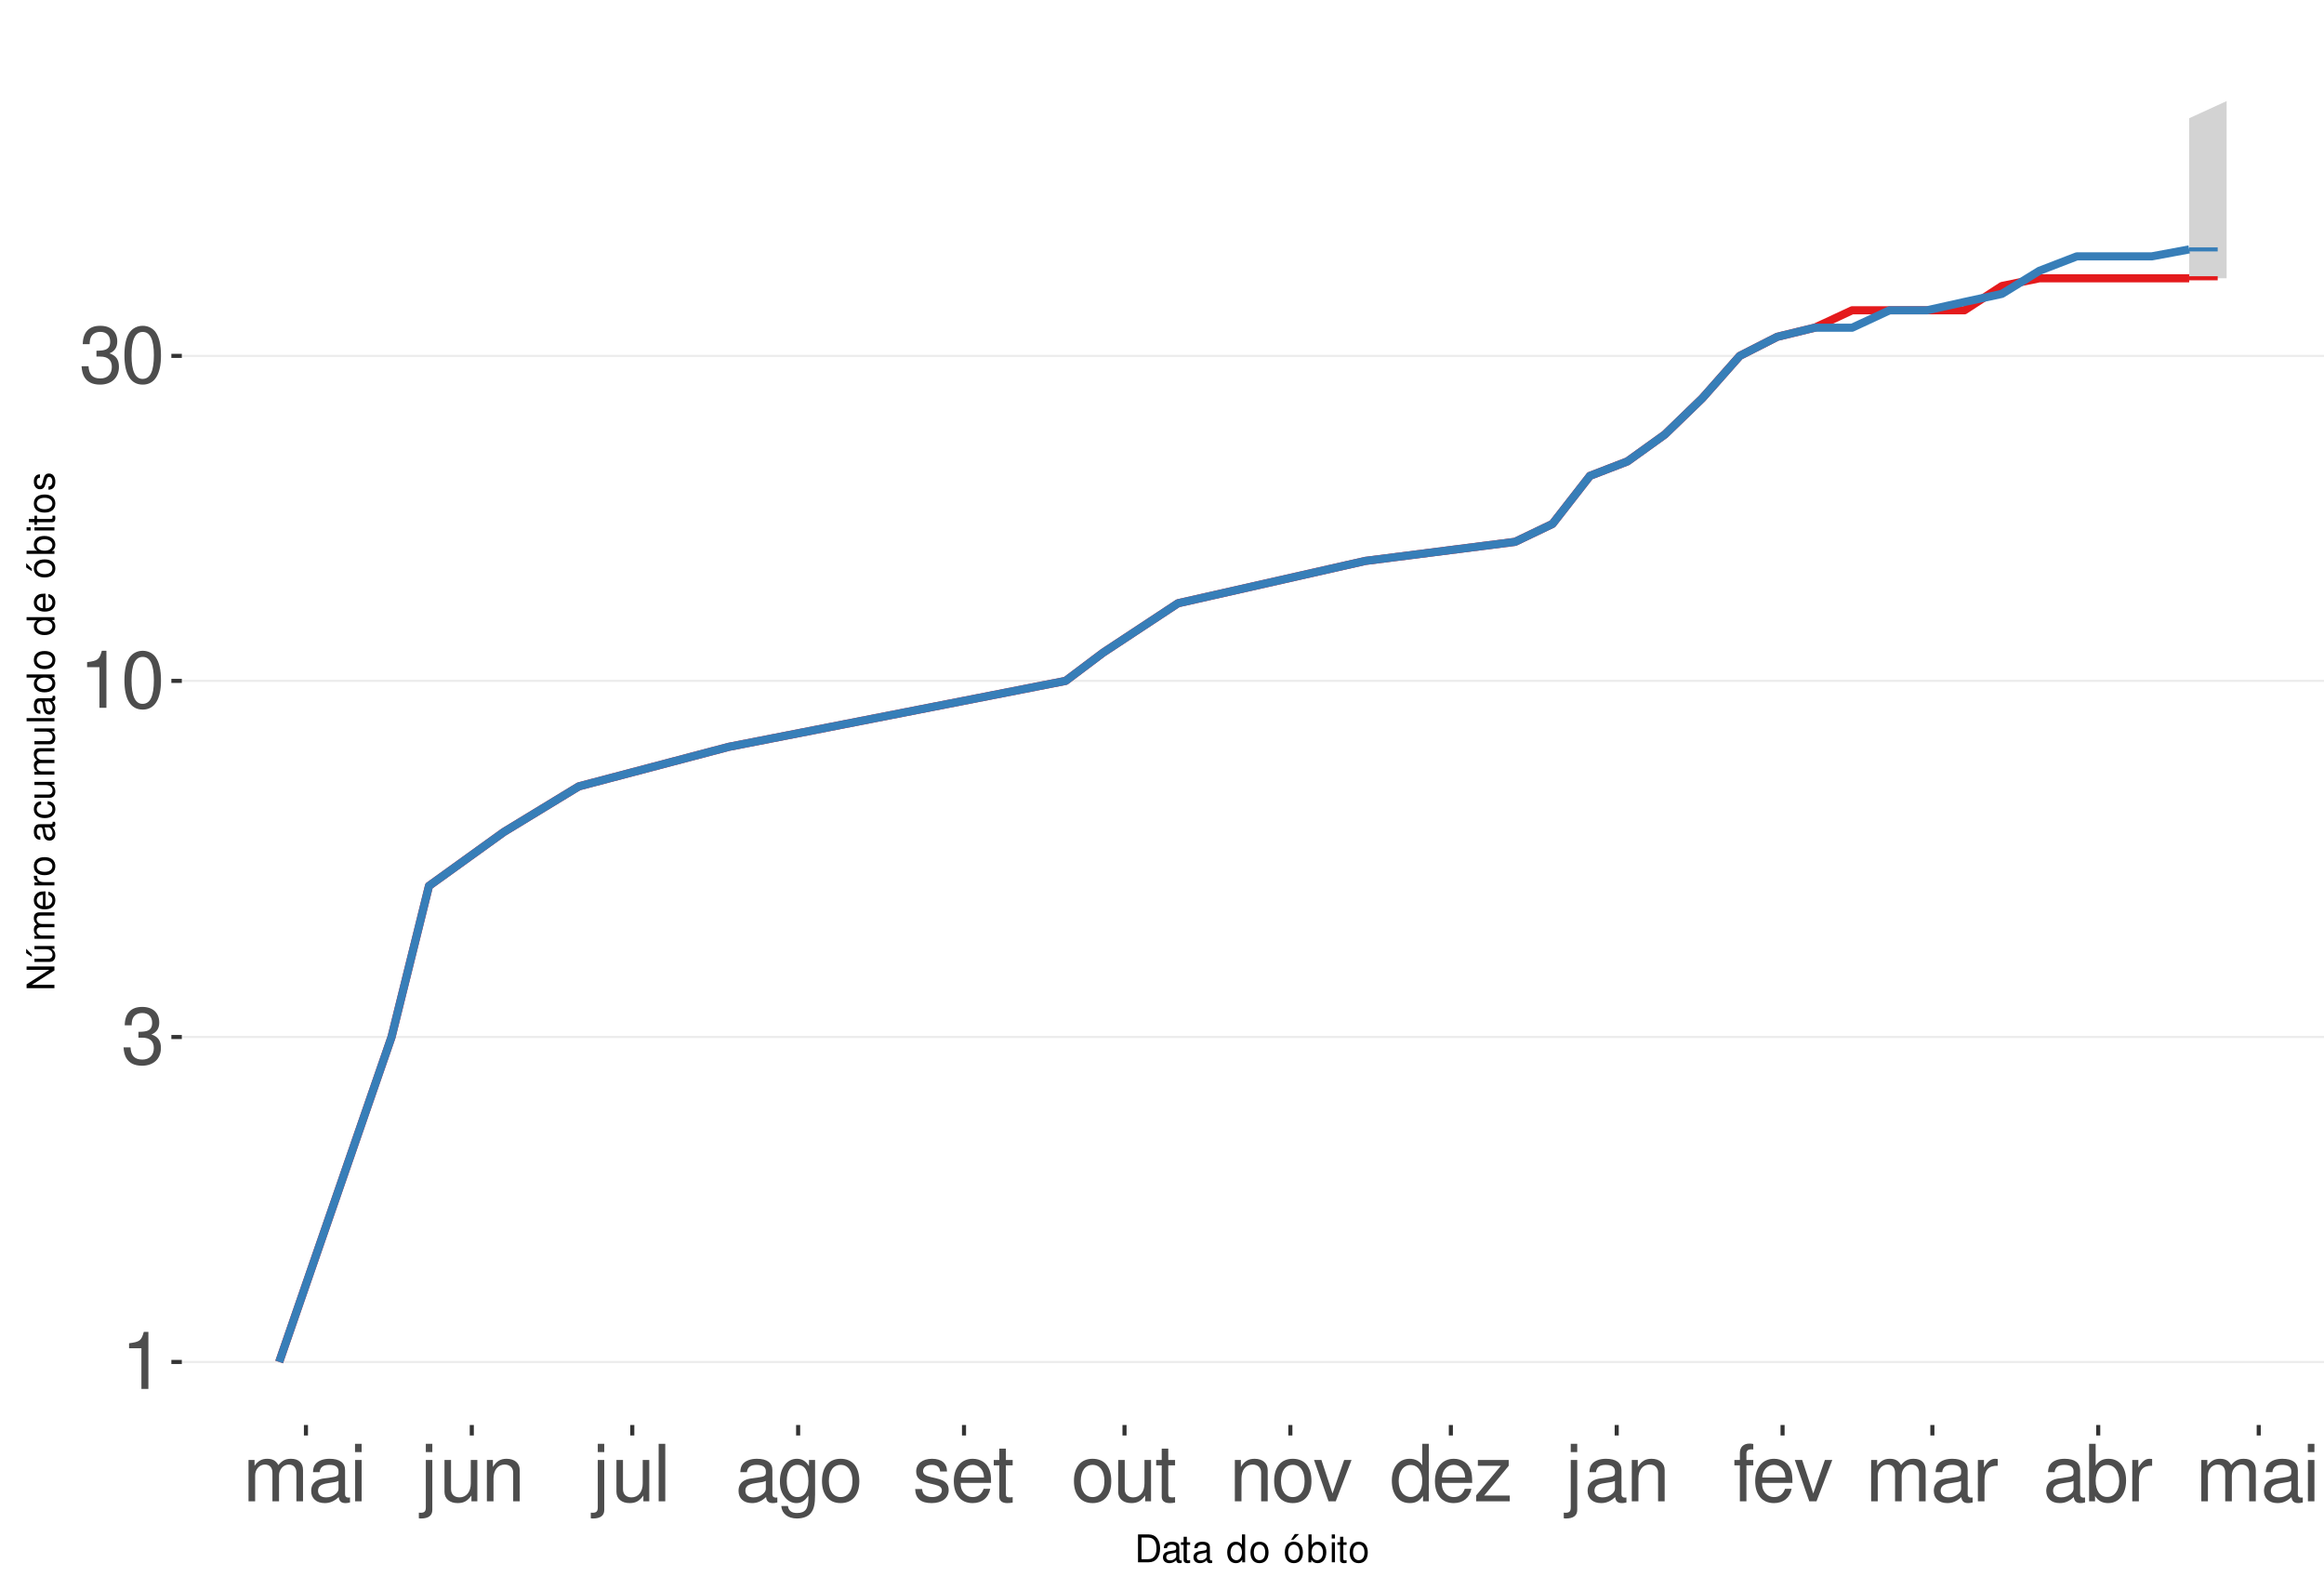
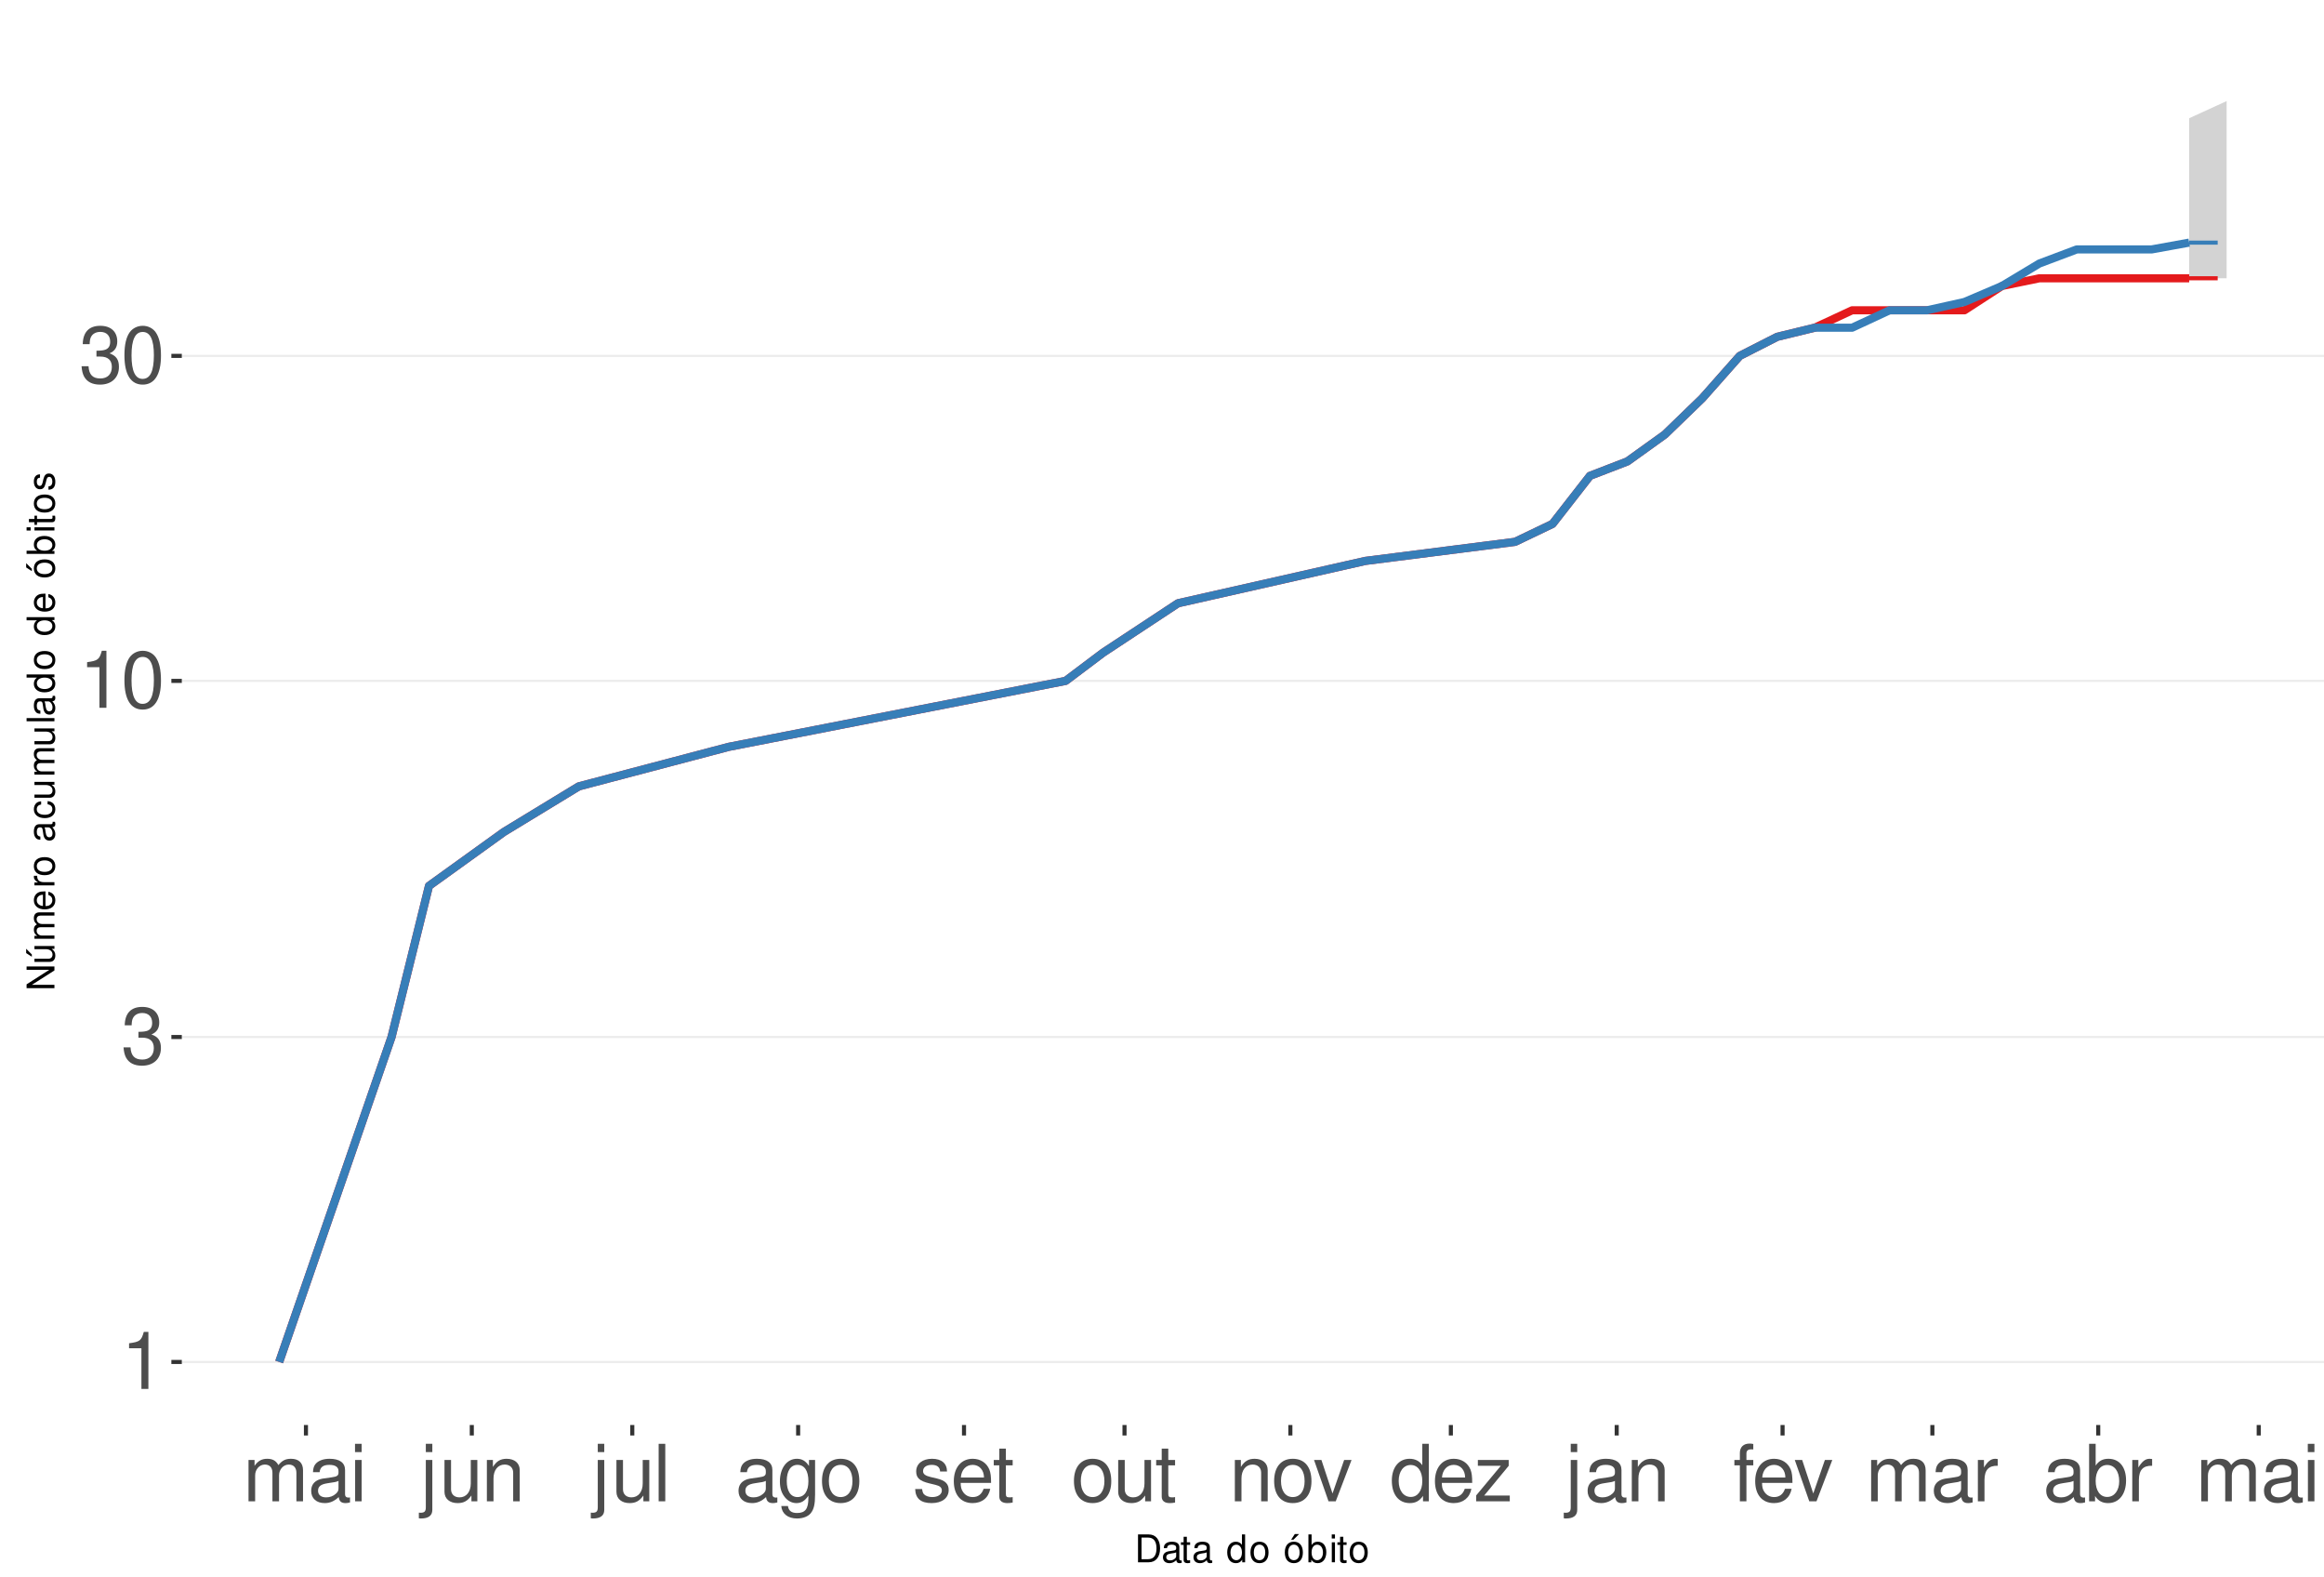
<svg xmlns="http://www.w3.org/2000/svg" xmlns:xlink="http://www.w3.org/1999/xlink" width="609pt" height="413pt" viewBox="0 0 609 413" version="1.1">
  <defs>
    <g>
      <symbol overflow="visible" id="glyph0-0">
        <path style="stroke:none;" d="" />
      </symbol>
      <symbol overflow="visible" id="glyph0-1">
        <path style="stroke:none;" d="M 5.344 -10.641 L 5.344 0 L 7.172 0 L 7.172 -14.938 L 5.969 -14.938 C 5.328 -12.641 4.922 -12.328 2.109 -11.953 L 2.109 -10.641 Z M 5.344 -10.641 " />
      </symbol>
      <symbol overflow="visible" id="glyph0-2">
        <path style="stroke:none;" d="M 4.562 -6.875 L 5.562 -6.875 C 7.547 -6.875 8.594 -5.953 8.594 -4.156 C 8.594 -2.266 7.453 -1.141 5.578 -1.141 C 3.578 -1.141 2.609 -2.141 2.484 -4.344 L 0.656 -4.344 C 0.75 -3.141 0.953 -2.359 1.297 -1.688 C 2.062 -0.25 3.484 0.469 5.5 0.469 C 8.516 0.469 10.453 -1.344 10.453 -4.172 C 10.453 -6.078 9.734 -7.109 7.969 -7.719 C 9.344 -8.281 10.016 -9.312 10.016 -10.828 C 10.016 -13.391 8.344 -14.938 5.562 -14.938 C 2.609 -14.938 1.031 -13.281 0.969 -10.125 L 2.781 -10.125 C 2.812 -11.031 2.891 -11.547 3.125 -12 C 3.531 -12.844 4.438 -13.344 5.578 -13.344 C 7.188 -13.344 8.156 -12.375 8.156 -10.766 C 8.156 -9.703 7.781 -9.062 6.984 -8.719 C 6.484 -8.516 5.828 -8.422 4.562 -8.406 Z M 4.562 -6.875 " />
      </symbol>
      <symbol overflow="visible" id="glyph0-3">
        <path style="stroke:none;" d="M 5.688 -14.938 C 4.312 -14.938 3.078 -14.312 2.312 -13.297 C 1.359 -11.984 0.891 -10 0.891 -7.234 C 0.891 -2.188 2.547 0.469 5.688 0.469 C 8.781 0.469 10.469 -2.188 10.469 -7.109 C 10.469 -10 10.016 -11.938 9.047 -13.297 C 8.281 -14.328 7.062 -14.938 5.688 -14.938 Z M 5.688 -13.328 C 7.641 -13.328 8.609 -11.312 8.609 -7.266 C 8.609 -3.016 7.656 -1.031 5.641 -1.031 C 3.719 -1.031 2.75 -3.094 2.75 -7.203 C 2.75 -11.312 3.719 -13.328 5.688 -13.328 Z M 5.688 -13.328 " />
      </symbol>
      <symbol overflow="visible" id="glyph0-4">
        <path style="stroke:none;" d="M 1.453 -10.828 L 1.453 0 L 3.188 0 L 3.188 -6.797 C 3.188 -8.359 4.312 -9.625 5.719 -9.625 C 7 -9.625 7.719 -8.844 7.719 -7.453 L 7.719 0 L 9.453 0 L 9.453 -6.797 C 9.453 -8.359 10.594 -9.625 12 -9.625 C 13.266 -9.625 14 -8.812 14 -7.453 L 14 0 L 15.734 0 L 15.734 -8.125 C 15.734 -10.062 14.625 -11.141 12.594 -11.141 C 11.156 -11.141 10.281 -10.703 9.281 -9.484 C 8.641 -10.641 7.766 -11.141 6.359 -11.141 C 4.922 -11.141 3.953 -10.594 3.031 -9.297 L 3.031 -10.828 Z M 1.453 -10.828 " />
      </symbol>
      <symbol overflow="visible" id="glyph0-5">
        <path style="stroke:none;" d="M 11.047 -1.016 C 10.859 -0.969 10.781 -0.969 10.672 -0.969 C 10.078 -0.969 9.75 -1.281 9.75 -1.812 L 9.75 -8.188 C 9.75 -10.094 8.344 -11.141 5.688 -11.141 C 4.094 -11.141 2.828 -10.672 2.094 -9.875 C 1.594 -9.312 1.391 -8.703 1.344 -7.625 L 3.078 -7.625 C 3.219 -8.938 4 -9.547 5.625 -9.547 C 7.188 -9.547 8.031 -8.969 8.031 -7.938 L 8.031 -7.484 C 8.016 -6.734 7.641 -6.469 6.234 -6.281 C 3.797 -5.969 3.422 -5.891 2.766 -5.625 C 1.516 -5.078 0.875 -4.125 0.875 -2.734 C 0.875 -0.766 2.234 0.469 4.422 0.469 C 5.781 0.469 6.875 0 8.094 -1.109 C 8.219 0 8.766 0.469 9.875 0.469 C 10.25 0.469 10.469 0.438 11.047 0.297 Z M 8.031 -3.406 C 8.031 -2.828 7.875 -2.484 7.359 -2 C 6.656 -1.359 5.797 -1.031 4.797 -1.031 C 3.453 -1.031 2.672 -1.672 2.672 -2.766 C 2.672 -3.906 3.406 -4.484 5.266 -4.75 C 7.109 -5 7.453 -5.078 8.031 -5.344 Z M 8.031 -3.406 " />
      </symbol>
      <symbol overflow="visible" id="glyph0-6">
        <path style="stroke:none;" d="M 3.094 -10.828 L 1.391 -10.828 L 1.391 0 L 3.094 0 Z M 3.094 -15.062 L 1.359 -15.062 L 1.359 -12.891 L 3.094 -12.891 Z M 3.094 -15.062 " />
      </symbol>
      <symbol overflow="visible" id="glyph0-7">
        <path style="stroke:none;" d="M 1.453 -10.828 L 1.453 1.562 C 1.453 2.641 1.109 3 0.047 3 C -0.078 3 -0.141 3 -0.375 2.969 L -0.375 4.438 C -0.172 4.484 -0.062 4.5 0.203 4.5 C 2.141 4.5 3.156 3.734 3.156 2.25 L 3.156 -10.828 Z M 3.156 -15.062 L 1.453 -15.062 L 1.453 -12.891 L 3.156 -12.891 Z M 3.156 -15.062 " />
      </symbol>
      <symbol overflow="visible" id="glyph0-8">
        <path style="stroke:none;" d="M 9.953 0 L 9.953 -10.828 L 8.234 -10.828 L 8.234 -4.688 C 8.234 -2.484 7.078 -1.031 5.281 -1.031 C 3.922 -1.031 3.062 -1.859 3.062 -3.156 L 3.062 -10.828 L 1.344 -10.828 L 1.344 -2.484 C 1.344 -0.688 2.688 0.469 4.797 0.469 C 6.375 0.469 7.391 -0.078 8.406 -1.516 L 8.406 0 Z M 9.953 0 " />
      </symbol>
      <symbol overflow="visible" id="glyph0-9">
        <path style="stroke:none;" d="M 1.453 -10.828 L 1.453 0 L 3.188 0 L 3.188 -5.969 C 3.188 -8.188 4.344 -9.625 6.109 -9.625 C 7.484 -9.625 8.344 -8.797 8.344 -7.5 L 8.344 0 L 10.062 0 L 10.062 -8.188 C 10.062 -9.984 8.719 -11.141 6.625 -11.141 C 5.016 -11.141 3.984 -10.516 3.031 -9 L 3.031 -10.828 Z M 1.453 -10.828 " />
      </symbol>
      <symbol overflow="visible" id="glyph0-10">
        <path style="stroke:none;" d="M 3.141 -15.062 L 1.406 -15.062 L 1.406 0 L 3.141 0 Z M 3.141 -15.062 " />
      </symbol>
      <symbol overflow="visible" id="glyph0-11">
        <path style="stroke:none;" d="M 8.344 -10.828 L 8.344 -9.25 C 7.484 -10.562 6.531 -11.141 5.172 -11.141 C 2.547 -11.141 0.719 -8.703 0.719 -5.219 C 0.719 -3.406 1.156 -2.094 2.094 -0.984 C 2.891 -0.047 3.922 0.469 5.047 0.469 C 6.344 0.469 7.266 -0.109 8.188 -1.469 L 8.188 -0.906 C 8.188 1.984 7.375 3.062 5.219 3.062 C 3.766 3.062 3 2.484 2.828 1.234 L 1.078 1.234 C 1.234 3.25 2.828 4.5 5.188 4.5 C 6.781 4.5 8.094 3.984 8.797 3.125 C 9.625 2.109 9.938 0.766 9.938 -1.781 L 9.938 -10.828 Z M 5.328 -9.547 C 7.141 -9.547 8.188 -8.016 8.188 -5.266 C 8.188 -2.641 7.125 -1.109 5.328 -1.109 C 3.547 -1.109 2.516 -2.672 2.516 -5.328 C 2.516 -7.969 3.547 -9.547 5.328 -9.547 Z M 5.328 -9.547 " />
      </symbol>
      <symbol overflow="visible" id="glyph0-12">
        <path style="stroke:none;" d="M 5.625 -11.141 C 2.562 -11.141 0.75 -8.969 0.75 -5.328 C 0.75 -1.672 2.562 0.469 5.641 0.469 C 8.703 0.469 10.531 -1.688 10.531 -5.25 C 10.531 -9 8.766 -11.141 5.625 -11.141 Z M 5.641 -9.547 C 7.578 -9.547 8.734 -7.953 8.734 -5.266 C 8.734 -2.703 7.547 -1.109 5.641 -1.109 C 3.719 -1.109 2.547 -2.703 2.547 -5.328 C 2.547 -7.953 3.719 -9.547 5.641 -9.547 Z M 5.641 -9.547 " />
      </symbol>
      <symbol overflow="visible" id="glyph0-13">
        <path style="stroke:none;" d="M 9.047 -7.812 C 9.031 -9.938 7.625 -11.141 5.125 -11.141 C 2.609 -11.141 0.969 -9.828 0.969 -7.828 C 0.969 -6.141 1.844 -5.328 4.406 -4.703 L 6.016 -4.312 C 7.203 -4.031 7.688 -3.594 7.688 -2.828 C 7.688 -1.797 6.672 -1.109 5.172 -1.109 C 4.234 -1.109 3.453 -1.391 3.016 -1.844 C 2.75 -2.141 2.625 -2.453 2.516 -3.219 L 0.703 -3.219 C 0.781 -0.719 2.188 0.469 5.016 0.469 C 7.75 0.469 9.484 -0.875 9.484 -2.953 C 9.484 -4.562 8.578 -5.453 6.422 -5.969 L 4.766 -6.359 C 3.359 -6.688 2.766 -7.141 2.766 -7.906 C 2.766 -8.922 3.656 -9.547 5.062 -9.547 C 6.438 -9.547 7.188 -8.938 7.234 -7.812 Z M 9.047 -7.812 " />
      </symbol>
      <symbol overflow="visible" id="glyph0-14">
        <path style="stroke:none;" d="M 10.594 -4.828 C 10.594 -6.484 10.469 -7.484 10.156 -8.281 C 9.453 -10.062 7.812 -11.141 5.781 -11.141 C 2.766 -11.141 0.828 -8.844 0.828 -5.266 C 0.828 -1.688 2.688 0.469 5.75 0.469 C 8.219 0.469 9.938 -0.922 10.375 -3.281 L 8.641 -3.281 C 8.156 -1.859 7.188 -1.109 5.797 -1.109 C 4.703 -1.109 3.781 -1.609 3.203 -2.516 C 2.781 -3.141 2.641 -3.766 2.625 -4.828 Z M 2.672 -6.234 C 2.812 -8.234 4.031 -9.547 5.766 -9.547 C 7.516 -9.547 8.734 -8.188 8.734 -6.234 Z M 2.672 -6.234 " />
      </symbol>
      <symbol overflow="visible" id="glyph0-15">
        <path style="stroke:none;" d="M 5.25 -10.828 L 3.469 -10.828 L 3.469 -13.797 L 1.75 -13.797 L 1.75 -10.828 L 0.297 -10.828 L 0.297 -9.422 L 1.75 -9.422 L 1.75 -1.234 C 1.75 -0.125 2.5 0.469 3.844 0.469 C 4.297 0.469 4.672 0.438 5.25 0.328 L 5.25 -1.109 C 5 -1.047 4.766 -1.031 4.422 -1.031 C 3.672 -1.031 3.469 -1.234 3.469 -2 L 3.469 -9.422 L 5.25 -9.422 Z M 5.25 -10.828 " />
      </symbol>
      <symbol overflow="visible" id="glyph0-16">
        <path style="stroke:none;" d="M 5.891 0 L 10.031 -10.828 L 8.094 -10.828 L 5.047 -2.047 L 2.141 -10.828 L 0.203 -10.828 L 4 0 Z M 5.891 0 " />
      </symbol>
      <symbol overflow="visible" id="glyph0-17">
        <path style="stroke:none;" d="M 10.219 -15.062 L 8.516 -15.062 L 8.516 -9.453 C 7.781 -10.562 6.625 -11.141 5.188 -11.141 C 2.375 -11.141 0.531 -8.875 0.531 -5.438 C 0.531 -1.781 2.312 0.469 5.25 0.469 C 6.734 0.469 7.766 -0.078 8.703 -1.422 L 8.703 0 L 10.219 0 Z M 5.469 -9.516 C 7.328 -9.516 8.516 -7.891 8.516 -5.281 C 8.516 -2.781 7.312 -1.141 5.5 -1.141 C 3.594 -1.141 2.328 -2.812 2.328 -5.328 C 2.328 -7.844 3.594 -9.516 5.469 -9.516 Z M 5.469 -9.516 " />
      </symbol>
      <symbol overflow="visible" id="glyph0-18">
        <path style="stroke:none;" d="M 9.156 -10.828 L 1.078 -10.828 L 1.078 -9.312 L 7.109 -9.312 L 0.641 -1.547 L 0.641 0 L 9.438 0 L 9.438 -1.516 L 2.734 -1.516 L 9.156 -9.297 Z M 9.156 -10.828 " />
      </symbol>
      <symbol overflow="visible" id="glyph0-19">
        <path style="stroke:none;" d="M 5.328 -10.828 L 3.531 -10.828 L 3.531 -12.516 C 3.531 -13.234 3.922 -13.609 4.734 -13.609 C 4.875 -13.609 4.938 -13.609 5.328 -13.594 L 5.328 -15.016 C 4.938 -15.094 4.703 -15.125 4.359 -15.125 C 2.766 -15.125 1.812 -14.219 1.812 -12.656 L 1.812 -10.828 L 0.375 -10.828 L 0.375 -9.422 L 1.812 -9.422 L 1.812 0 L 3.531 0 L 3.531 -9.422 L 5.328 -9.422 Z M 5.328 -10.828 " />
      </symbol>
      <symbol overflow="visible" id="glyph0-20">
        <path style="stroke:none;" d="M 1.422 -10.828 L 1.422 0 L 3.156 0 L 3.156 -5.625 C 3.188 -8.219 4.25 -9.375 6.625 -9.312 L 6.625 -11.078 C 6.344 -11.109 6.172 -11.141 5.969 -11.141 C 4.859 -11.141 4 -10.469 3.016 -8.859 L 3.016 -10.828 Z M 1.422 -10.828 " />
      </symbol>
      <symbol overflow="visible" id="glyph0-21">
        <path style="stroke:none;" d="M 1.109 -15.062 L 1.109 0 L 2.672 0 L 2.672 -1.391 C 3.484 -0.125 4.578 0.469 6.094 0.469 C 8.938 0.469 10.797 -1.859 10.797 -5.453 C 10.797 -8.969 9.047 -11.141 6.172 -11.141 C 4.688 -11.141 3.641 -10.578 2.828 -9.359 L 2.828 -15.062 Z M 5.844 -9.516 C 7.766 -9.516 9 -7.844 9 -5.266 C 9 -2.812 7.719 -1.141 5.844 -1.141 C 4 -1.141 2.828 -2.781 2.828 -5.328 C 2.828 -7.875 4 -9.516 5.844 -9.516 Z M 5.844 -9.516 " />
      </symbol>
      <symbol overflow="visible" id="glyph1-0">
        <path style="stroke:none;" d="" />
      </symbol>
      <symbol overflow="visible" id="glyph1-1">
        <path style="stroke:none;" d="M 0.891 0 L 3.703 0 C 5.547 0 6.672 -1.375 6.672 -3.656 C 6.672 -5.906 5.547 -7.297 3.703 -7.297 L 0.891 -7.297 Z M 1.812 -0.812 L 1.812 -6.469 L 3.547 -6.469 C 4.984 -6.469 5.734 -5.5 5.734 -3.641 C 5.734 -1.797 4.984 -0.812 3.547 -0.812 Z M 1.812 -0.812 " />
      </symbol>
      <symbol overflow="visible" id="glyph1-2">
        <path style="stroke:none;" d="M 5.344 -0.484 C 5.266 -0.469 5.219 -0.469 5.172 -0.469 C 4.875 -0.469 4.719 -0.625 4.719 -0.875 L 4.719 -3.953 C 4.719 -4.891 4.047 -5.391 2.75 -5.391 C 1.984 -5.391 1.375 -5.172 1.016 -4.781 C 0.766 -4.516 0.672 -4.203 0.656 -3.688 L 1.484 -3.688 C 1.562 -4.328 1.938 -4.625 2.719 -4.625 C 3.484 -4.625 3.891 -4.344 3.891 -3.844 L 3.891 -3.625 C 3.875 -3.266 3.703 -3.125 3.016 -3.047 C 1.844 -2.891 1.656 -2.844 1.344 -2.719 C 0.734 -2.453 0.422 -2 0.422 -1.312 C 0.422 -0.375 1.078 0.234 2.141 0.234 C 2.797 0.234 3.328 0 3.922 -0.547 C 3.984 0 4.234 0.234 4.781 0.234 C 4.953 0.234 5.062 0.203 5.344 0.141 Z M 3.891 -1.656 C 3.891 -1.375 3.812 -1.203 3.562 -0.969 C 3.219 -0.656 2.812 -0.5 2.312 -0.5 C 1.672 -0.5 1.297 -0.812 1.297 -1.344 C 1.297 -1.891 1.656 -2.172 2.547 -2.297 C 3.438 -2.422 3.609 -2.453 3.891 -2.594 Z M 3.891 -1.656 " />
      </symbol>
      <symbol overflow="visible" id="glyph1-3">
        <path style="stroke:none;" d="M 2.547 -5.234 L 1.688 -5.234 L 1.688 -6.688 L 0.844 -6.688 L 0.844 -5.234 L 0.141 -5.234 L 0.141 -4.562 L 0.844 -4.562 L 0.844 -0.594 C 0.844 -0.062 1.203 0.234 1.859 0.234 C 2.078 0.234 2.266 0.203 2.547 0.156 L 2.547 -0.547 C 2.422 -0.516 2.312 -0.5 2.141 -0.5 C 1.781 -0.5 1.688 -0.594 1.688 -0.969 L 1.688 -4.562 L 2.547 -4.562 Z M 2.547 -5.234 " />
      </symbol>
      <symbol overflow="visible" id="glyph1-4">
        <path style="stroke:none;" d="" />
      </symbol>
      <symbol overflow="visible" id="glyph1-5">
        <path style="stroke:none;" d="M 4.953 -7.297 L 4.125 -7.297 L 4.125 -4.578 C 3.766 -5.109 3.203 -5.391 2.516 -5.391 C 1.156 -5.391 0.266 -4.297 0.266 -2.625 C 0.266 -0.859 1.125 0.234 2.547 0.234 C 3.266 0.234 3.766 -0.047 4.203 -0.688 L 4.203 0 L 4.953 0 Z M 2.656 -4.609 C 3.547 -4.609 4.125 -3.812 4.125 -2.562 C 4.125 -1.344 3.547 -0.547 2.656 -0.547 C 1.734 -0.547 1.125 -1.359 1.125 -2.578 C 1.125 -3.797 1.734 -4.609 2.656 -4.609 Z M 2.656 -4.609 " />
      </symbol>
      <symbol overflow="visible" id="glyph1-6">
        <path style="stroke:none;" d="M 2.719 -5.391 C 1.234 -5.391 0.359 -4.344 0.359 -2.578 C 0.359 -0.812 1.234 0.234 2.734 0.234 C 4.203 0.234 5.094 -0.812 5.094 -2.547 C 5.094 -4.359 4.234 -5.391 2.719 -5.391 Z M 2.734 -4.625 C 3.672 -4.625 4.234 -3.844 4.234 -2.547 C 4.234 -1.312 3.656 -0.547 2.734 -0.547 C 1.797 -0.547 1.234 -1.312 1.234 -2.578 C 1.234 -3.844 1.797 -4.625 2.734 -4.625 Z M 2.734 -4.625 " />
      </symbol>
      <symbol overflow="visible" id="glyph1-7">
        <path style="stroke:none;" d="M 2.719 -5.391 C 1.234 -5.391 0.359 -4.344 0.359 -2.578 C 0.359 -0.812 1.234 0.234 2.734 0.234 C 4.203 0.234 5.094 -0.812 5.094 -2.547 C 5.094 -4.359 4.234 -5.391 2.719 -5.391 Z M 2.734 -4.625 C 3.672 -4.625 4.234 -3.844 4.234 -2.547 C 4.234 -1.312 3.656 -0.547 2.734 -0.547 C 1.797 -0.547 1.234 -1.312 1.234 -2.578 C 1.234 -3.844 1.797 -4.625 2.734 -4.625 Z M 2.984 -7.406 L 2.016 -5.922 L 2.625 -5.922 L 4.109 -7.406 Z M 2.984 -7.406 " />
      </symbol>
      <symbol overflow="visible" id="glyph1-8">
        <path style="stroke:none;" d="M 0.547 -7.297 L 0.547 0 L 1.297 0 L 1.297 -0.672 C 1.688 -0.062 2.219 0.234 2.953 0.234 C 4.328 0.234 5.234 -0.906 5.234 -2.641 C 5.234 -4.344 4.375 -5.391 2.984 -5.391 C 2.266 -5.391 1.766 -5.125 1.375 -4.531 L 1.375 -7.297 Z M 2.828 -4.609 C 3.766 -4.609 4.359 -3.797 4.359 -2.547 C 4.359 -1.359 3.734 -0.547 2.828 -0.547 C 1.938 -0.547 1.375 -1.344 1.375 -2.578 C 1.375 -3.812 1.938 -4.609 2.828 -4.609 Z M 2.828 -4.609 " />
      </symbol>
      <symbol overflow="visible" id="glyph1-9">
        <path style="stroke:none;" d="M 1.5 -5.234 L 0.672 -5.234 L 0.672 0 L 1.5 0 Z M 1.5 -7.297 L 0.656 -7.297 L 0.656 -6.234 L 1.5 -6.234 Z M 1.5 -7.297 " />
      </symbol>
      <symbol overflow="visible" id="glyph2-0">
        <path style="stroke:none;" d="" />
      </symbol>
      <symbol overflow="visible" id="glyph2-1">
        <path style="stroke:none;" d="M -7.297 -6.453 L -7.297 -5.578 L -1.328 -5.578 L -7.297 -1.766 L -7.297 -0.766 L 0 -0.766 L 0 -1.641 L -5.906 -1.641 L 0 -5.406 L 0 -6.453 Z M -7.297 -6.453 " />
      </symbol>
      <symbol overflow="visible" id="glyph2-2">
        <path style="stroke:none;" d="M 0 -4.812 L -5.234 -4.812 L -5.234 -3.984 L -2.266 -3.984 C -1.203 -3.984 -0.5 -3.438 -0.5 -2.562 C -0.5 -1.906 -0.906 -1.484 -1.531 -1.484 L -5.234 -1.484 L -5.234 -0.656 L -1.203 -0.656 C -0.328 -0.656 0.234 -1.297 0.234 -2.312 C 0.234 -3.094 -0.047 -3.578 -0.734 -4.062 L 0 -4.062 Z M -7.406 -2.953 L -5.922 -2 L -5.922 -2.594 L -7.406 -4.094 Z M -7.406 -2.953 " />
      </symbol>
      <symbol overflow="visible" id="glyph2-3">
        <path style="stroke:none;" d="M -5.234 -0.703 L 0 -0.703 L 0 -1.547 L -3.297 -1.547 C -4.047 -1.547 -4.656 -2.094 -4.656 -2.766 C -4.656 -3.391 -4.281 -3.734 -3.609 -3.734 L 0 -3.734 L 0 -4.578 L -3.297 -4.578 C -4.047 -4.578 -4.656 -5.125 -4.656 -5.812 C -4.656 -6.422 -4.266 -6.781 -3.609 -6.781 L 0 -6.781 L 0 -7.625 L -3.938 -7.625 C -4.875 -7.625 -5.391 -7.078 -5.391 -6.094 C -5.391 -5.406 -5.188 -4.984 -4.594 -4.484 C -5.156 -4.188 -5.391 -3.766 -5.391 -3.078 C -5.391 -2.375 -5.125 -1.906 -4.5 -1.469 L -5.234 -1.469 Z M -5.234 -0.703 " />
      </symbol>
      <symbol overflow="visible" id="glyph2-4">
        <path style="stroke:none;" d="M -2.344 -5.125 C -3.141 -5.125 -3.625 -5.062 -4.016 -4.922 C -4.875 -4.578 -5.391 -3.781 -5.391 -2.797 C -5.391 -1.344 -4.281 -0.406 -2.547 -0.406 C -0.812 -0.406 0.234 -1.297 0.234 -2.781 C 0.234 -3.984 -0.453 -4.812 -1.594 -5.016 L -1.594 -4.188 C -0.906 -3.953 -0.547 -3.484 -0.547 -2.812 C -0.547 -2.281 -0.781 -1.828 -1.219 -1.547 C -1.516 -1.344 -1.812 -1.281 -2.344 -1.266 Z M -3.016 -1.297 C -3.984 -1.359 -4.625 -1.953 -4.625 -2.797 C -4.625 -3.641 -3.953 -4.234 -3.016 -4.234 Z M -3.016 -1.297 " />
      </symbol>
      <symbol overflow="visible" id="glyph2-5">
        <path style="stroke:none;" d="M -5.234 -0.688 L 0 -0.688 L 0 -1.531 L -2.719 -1.531 C -3.984 -1.547 -4.547 -2.062 -4.516 -3.203 L -5.359 -3.203 C -5.375 -3.062 -5.391 -2.984 -5.391 -2.891 C -5.391 -2.344 -5.062 -1.938 -4.297 -1.453 L -5.234 -1.453 Z M -5.234 -0.688 " />
      </symbol>
      <symbol overflow="visible" id="glyph2-6">
        <path style="stroke:none;" d="M -5.391 -2.719 C -5.391 -1.234 -4.344 -0.359 -2.578 -0.359 C -0.812 -0.359 0.234 -1.234 0.234 -2.734 C 0.234 -4.203 -0.812 -5.094 -2.547 -5.094 C -4.359 -5.094 -5.391 -4.234 -5.391 -2.719 Z M -4.625 -2.734 C -4.625 -3.672 -3.844 -4.234 -2.547 -4.234 C -1.312 -4.234 -0.547 -3.656 -0.547 -2.734 C -0.547 -1.797 -1.312 -1.234 -2.578 -1.234 C -3.844 -1.234 -4.625 -1.797 -4.625 -2.734 Z M -4.625 -2.734 " />
      </symbol>
      <symbol overflow="visible" id="glyph2-7">
        <path style="stroke:none;" d="" />
      </symbol>
      <symbol overflow="visible" id="glyph2-8">
        <path style="stroke:none;" d="M -0.484 -5.344 C -0.469 -5.266 -0.469 -5.219 -0.469 -5.172 C -0.469 -4.875 -0.625 -4.719 -0.875 -4.719 L -3.953 -4.719 C -4.891 -4.719 -5.391 -4.047 -5.391 -2.75 C -5.391 -1.984 -5.172 -1.375 -4.781 -1.016 C -4.516 -0.766 -4.203 -0.672 -3.688 -0.656 L -3.688 -1.484 C -4.328 -1.562 -4.625 -1.938 -4.625 -2.719 C -4.625 -3.484 -4.344 -3.891 -3.844 -3.891 L -3.625 -3.891 C -3.266 -3.875 -3.125 -3.703 -3.047 -3.016 C -2.891 -1.844 -2.844 -1.656 -2.719 -1.344 C -2.453 -0.734 -2 -0.422 -1.312 -0.422 C -0.375 -0.422 0.234 -1.078 0.234 -2.141 C 0.234 -2.797 0 -3.328 -0.547 -3.922 C 0 -3.984 0.234 -4.234 0.234 -4.781 C 0.234 -4.953 0.203 -5.062 0.141 -5.344 Z M -1.656 -3.891 C -1.375 -3.891 -1.203 -3.812 -0.969 -3.562 C -0.656 -3.219 -0.5 -2.812 -0.5 -2.312 C -0.5 -1.672 -0.812 -1.297 -1.344 -1.297 C -1.891 -1.297 -2.172 -1.656 -2.297 -2.547 C -2.422 -3.438 -2.453 -3.609 -2.594 -3.891 Z M -1.656 -3.891 " />
      </symbol>
      <symbol overflow="visible" id="glyph2-9">
        <path style="stroke:none;" d="M -3.484 -4.703 C -3.984 -4.672 -4.312 -4.562 -4.609 -4.359 C -5.094 -4 -5.391 -3.375 -5.391 -2.641 C -5.391 -1.219 -4.266 -0.312 -2.531 -0.312 C -0.844 -0.312 0.234 -1.203 0.234 -2.625 C 0.234 -3.875 -0.516 -4.672 -1.797 -4.766 L -1.797 -3.938 C -0.953 -3.797 -0.547 -3.359 -0.547 -2.656 C -0.547 -1.734 -1.297 -1.188 -2.531 -1.188 C -3.844 -1.188 -4.625 -1.719 -4.625 -2.625 C -4.625 -3.328 -4.203 -3.766 -3.484 -3.875 Z M -3.484 -4.703 " />
      </symbol>
      <symbol overflow="visible" id="glyph2-10">
        <path style="stroke:none;" d="M 0 -4.812 L -5.234 -4.812 L -5.234 -3.984 L -2.266 -3.984 C -1.203 -3.984 -0.5 -3.438 -0.5 -2.562 C -0.5 -1.906 -0.906 -1.484 -1.531 -1.484 L -5.234 -1.484 L -5.234 -0.656 L -1.203 -0.656 C -0.328 -0.656 0.234 -1.297 0.234 -2.312 C 0.234 -3.094 -0.047 -3.578 -0.734 -4.062 L 0 -4.062 Z M 0 -4.812 " />
      </symbol>
      <symbol overflow="visible" id="glyph2-11">
        <path style="stroke:none;" d="M -7.297 -1.516 L -7.297 -0.688 L 0 -0.688 L 0 -1.516 Z M -7.297 -1.516 " />
      </symbol>
      <symbol overflow="visible" id="glyph2-12">
        <path style="stroke:none;" d="M -7.297 -4.953 L -7.297 -4.125 L -4.578 -4.125 C -5.109 -3.766 -5.391 -3.203 -5.391 -2.516 C -5.391 -1.156 -4.297 -0.266 -2.625 -0.266 C -0.859 -0.266 0.234 -1.125 0.234 -2.547 C 0.234 -3.266 -0.047 -3.766 -0.688 -4.203 L 0 -4.203 L 0 -4.953 Z M -4.609 -2.656 C -4.609 -3.547 -3.812 -4.125 -2.562 -4.125 C -1.344 -4.125 -0.547 -3.547 -0.547 -2.656 C -0.547 -1.734 -1.359 -1.125 -2.578 -1.125 C -3.797 -1.125 -4.609 -1.734 -4.609 -2.656 Z M -4.609 -2.656 " />
      </symbol>
      <symbol overflow="visible" id="glyph2-13">
        <path style="stroke:none;" d="M -5.391 -2.719 C -5.391 -1.234 -4.344 -0.359 -2.578 -0.359 C -0.812 -0.359 0.234 -1.234 0.234 -2.734 C 0.234 -4.203 -0.812 -5.094 -2.547 -5.094 C -4.359 -5.094 -5.391 -4.234 -5.391 -2.719 Z M -4.625 -2.734 C -4.625 -3.672 -3.844 -4.234 -2.547 -4.234 C -1.312 -4.234 -0.547 -3.656 -0.547 -2.734 C -0.547 -1.797 -1.312 -1.234 -2.578 -1.234 C -3.844 -1.234 -4.625 -1.797 -4.625 -2.734 Z M -7.406 -2.984 L -5.922 -2.016 L -5.922 -2.625 L -7.406 -4.109 Z M -7.406 -2.984 " />
      </symbol>
      <symbol overflow="visible" id="glyph2-14">
        <path style="stroke:none;" d="M -7.297 -0.547 L 0 -0.547 L 0 -1.297 L -0.672 -1.297 C -0.062 -1.688 0.234 -2.219 0.234 -2.953 C 0.234 -4.328 -0.906 -5.234 -2.641 -5.234 C -4.344 -5.234 -5.391 -4.375 -5.391 -2.984 C -5.391 -2.266 -5.125 -1.766 -4.531 -1.375 L -7.297 -1.375 Z M -4.609 -2.828 C -4.609 -3.766 -3.797 -4.359 -2.547 -4.359 C -1.359 -4.359 -0.547 -3.734 -0.547 -2.828 C -0.547 -1.938 -1.344 -1.375 -2.578 -1.375 C -3.812 -1.375 -4.609 -1.938 -4.609 -2.828 Z M -4.609 -2.828 " />
      </symbol>
      <symbol overflow="visible" id="glyph2-15">
        <path style="stroke:none;" d="M -5.234 -1.5 L -5.234 -0.672 L 0 -0.672 L 0 -1.5 Z M -7.297 -1.5 L -7.297 -0.656 L -6.234 -0.656 L -6.234 -1.5 Z M -7.297 -1.5 " />
      </symbol>
      <symbol overflow="visible" id="glyph2-16">
        <path style="stroke:none;" d="M -5.234 -2.547 L -5.234 -1.688 L -6.688 -1.688 L -6.688 -0.844 L -5.234 -0.844 L -5.234 -0.141 L -4.562 -0.141 L -4.562 -0.844 L -0.594 -0.844 C -0.062 -0.844 0.234 -1.203 0.234 -1.859 C 0.234 -2.078 0.203 -2.266 0.156 -2.547 L -0.547 -2.547 C -0.516 -2.422 -0.5 -2.312 -0.5 -2.141 C -0.5 -1.781 -0.594 -1.688 -0.969 -1.688 L -4.562 -1.688 L -4.562 -2.547 Z M -5.234 -2.547 " />
      </symbol>
      <symbol overflow="visible" id="glyph2-17">
        <path style="stroke:none;" d="M -3.781 -4.375 C -4.812 -4.375 -5.391 -3.688 -5.391 -2.484 C -5.391 -1.266 -4.766 -0.469 -3.797 -0.469 C -2.969 -0.469 -2.578 -0.891 -2.281 -2.125 L -2.094 -2.906 C -1.953 -3.484 -1.734 -3.719 -1.375 -3.719 C -0.875 -3.719 -0.547 -3.234 -0.547 -2.5 C -0.547 -2.047 -0.672 -1.672 -0.891 -1.453 C -1.047 -1.328 -1.188 -1.266 -1.562 -1.219 L -1.562 -0.344 C -0.344 -0.375 0.234 -1.062 0.234 -2.438 C 0.234 -3.75 -0.422 -4.594 -1.438 -4.594 C -2.203 -4.594 -2.641 -4.156 -2.891 -3.109 L -3.078 -2.312 C -3.234 -1.625 -3.453 -1.344 -3.828 -1.344 C -4.312 -1.344 -4.625 -1.766 -4.625 -2.453 C -4.625 -3.125 -4.328 -3.484 -3.781 -3.5 Z M -3.781 -4.375 " />
      </symbol>
    </g>
    <clipPath id="clip1">
      <path d="M 47.645 9.961 L 609 9.961 L 609 373.328 L 47.645 373.328 Z M 47.645 9.961 " />
    </clipPath>
    <clipPath id="clip2">
      <path d="M 47.645 356 L 609 356 L 609 358 L 47.645 358 Z M 47.645 356 " />
    </clipPath>
    <clipPath id="clip3">
      <path d="M 47.645 271 L 609 271 L 609 272 L 47.645 272 Z M 47.645 271 " />
    </clipPath>
    <clipPath id="clip4">
      <path d="M 47.645 178 L 609 178 L 609 179 L 47.645 179 Z M 47.645 178 " />
    </clipPath>
    <clipPath id="clip5">
      <path d="M 47.645 92 L 609 92 L 609 94 L 47.645 94 Z M 47.645 92 " />
    </clipPath>
  </defs>
  <g id="surface203">
    <rect x="0" y="0" width="609" height="413" style="fill:rgb(100%,100%,100%);fill-opacity:1;stroke:none;" />
    <rect x="0" y="0" width="609" height="413" style="fill:rgb(100%,100%,100%);fill-opacity:1;stroke:none;" />
    <path style="fill:none;stroke-width:1.067;stroke-linecap:round;stroke-linejoin:round;stroke:rgb(100%,100%,100%);stroke-opacity:1;stroke-miterlimit:10;" d="M 0 413 L 609 413 L 609 0 L 0 0 Z M 0 413 " />
    <g clip-path="url(#clip1)" clip-rule="nonzero">
      <path style=" stroke:none;fill-rule:nonzero;fill:rgb(100%,100%,100%);fill-opacity:1;" d="M 47.645 373.328 L 609 373.328 L 609 9.961 L 47.645 9.961 Z M 47.645 373.328 " />
    </g>
    <g clip-path="url(#clip2)" clip-rule="nonzero">
      <path style="fill:none;stroke-width:0.533;stroke-linecap:butt;stroke-linejoin:round;stroke:rgb(92.157%,92.157%,92.157%);stroke-opacity:1;stroke-miterlimit:10;" d="M 47.645 356.812 L 609 356.812 " />
    </g>
    <g clip-path="url(#clip3)" clip-rule="nonzero">
      <path style="fill:none;stroke-width:0.533;stroke-linecap:butt;stroke-linejoin:round;stroke:rgb(92.157%,92.157%,92.157%);stroke-opacity:1;stroke-miterlimit:10;" d="M 47.645 271.676 L 609 271.676 " />
    </g>
    <g clip-path="url(#clip4)" clip-rule="nonzero">
      <path style="fill:none;stroke-width:0.533;stroke-linecap:butt;stroke-linejoin:round;stroke:rgb(92.157%,92.157%,92.157%);stroke-opacity:1;stroke-miterlimit:10;" d="M 47.645 178.375 L 609 178.375 " />
    </g>
    <g clip-path="url(#clip5)" clip-rule="nonzero">
      <path style="fill:none;stroke-width:0.533;stroke-linecap:butt;stroke-linejoin:round;stroke:rgb(92.157%,92.157%,92.157%);stroke-opacity:1;stroke-miterlimit:10;" d="M 47.645 93.238 L 609 93.238 " />
    </g>
    <path style=" stroke:none;fill-rule:nonzero;fill:rgb(82.745%,82.745%,82.745%);fill-opacity:1;" d="M 573.672 30.973 L 583.484 26.48 L 583.484 72.906 L 573.672 72.906 Z M 573.672 30.973 " />
    <path style="fill:none;stroke-width:2.134;stroke-linecap:butt;stroke-linejoin:round;stroke:rgb(89.412%,10.196%,10.98%);stroke-opacity:1;stroke-miterlimit:10;" d="M 73.16 356.812 L 102.602 271.676 L 112.418 232.09 L 132.043 217.961 L 151.672 206.016 L 190.93 195.668 L 279.254 178.375 L 289.066 170.988 L 308.695 158.043 L 357.766 146.953 L 397.02 141.953 L 406.832 137.254 L 416.648 124.66 L 426.461 120.879 L 436.277 113.828 L 446.09 104.328 L 455.902 93.238 L 465.719 88.238 L 475.531 85.852 L 485.344 81.293 L 514.785 81.293 L 524.602 74.922 L 534.414 72.906 L 573.672 72.906 " />
    <path style="fill:none;stroke-width:1.067;stroke-linecap:butt;stroke-linejoin:round;stroke:rgb(89.412%,10.196%,10.98%);stroke-opacity:1;stroke-dasharray:7.469,3.201;stroke-miterlimit:10;" d="M 573.672 72.906 L 583.484 72.906 " />
-     <path style="fill:none;stroke-width:2.134;stroke-linecap:butt;stroke-linejoin:round;stroke:rgb(21.569%,49.412%,72.157%);stroke-opacity:1;stroke-miterlimit:10;" d="M 73.16 356.812 L 102.602 271.676 L 112.418 232.09 L 132.043 217.961 L 151.672 206.016 L 190.93 195.668 L 279.254 178.375 L 289.066 170.988 L 308.695 158.043 L 357.766 146.953 L 397.02 141.953 L 406.832 137.254 L 416.648 124.66 L 426.461 120.879 L 436.277 113.828 L 446.09 104.328 L 455.902 93.238 L 465.719 88.238 L 475.531 85.852 L 485.344 85.852 L 495.16 81.293 L 504.973 81.293 L 514.785 79.109 L 524.602 76.988 L 534.414 70.945 L 544.227 67.164 L 563.855 67.164 L 573.672 65.34 " />
-     <path style="fill:none;stroke-width:1.067;stroke-linecap:butt;stroke-linejoin:round;stroke:rgb(21.569%,49.412%,72.157%);stroke-opacity:1;stroke-dasharray:7.469,3.201;stroke-miterlimit:10;" d="M 573.672 65.34 L 583.484 65.34 " />
+     <path style="fill:none;stroke-width:2.134;stroke-linecap:butt;stroke-linejoin:round;stroke:rgb(21.569%,49.412%,72.157%);stroke-opacity:1;stroke-miterlimit:10;" d="M 73.16 356.812 L 102.602 271.676 L 112.418 232.09 L 132.043 217.961 L 151.672 206.016 L 190.93 195.668 L 279.254 178.375 L 289.066 170.988 L 308.695 158.043 L 357.766 146.953 L 397.02 141.953 L 406.832 137.254 L 416.648 124.66 L 426.461 120.879 L 436.277 113.828 L 446.09 104.328 L 455.902 93.238 L 465.719 88.238 L 475.531 85.852 L 485.344 85.852 L 495.16 81.293 L 504.973 81.293 L 514.785 79.109 L 524.602 74.922 L 534.414 69.031 L 544.227 65.34 L 563.855 65.34 L 573.672 63.559 " />
+     <path style="fill:none;stroke-width:1.067;stroke-linecap:butt;stroke-linejoin:round;stroke:rgb(21.569%,49.412%,72.157%);stroke-opacity:1;stroke-dasharray:7.469,3.201;stroke-miterlimit:10;" d="M 573.672 63.559 L 583.484 63.559 " />
    <g style="fill:rgb(30.196%,30.196%,30.196%);fill-opacity:1;">
      <use xlink:href="#glyph0-1" x="31.715" y="363.866" />
    </g>
    <g style="fill:rgb(30.196%,30.196%,30.196%);fill-opacity:1;">
      <use xlink:href="#glyph0-2" x="31.715" y="278.729" />
    </g>
    <g style="fill:rgb(30.196%,30.196%,30.196%);fill-opacity:1;">
      <use xlink:href="#glyph0-1" x="20.715" y="185.429" />
      <use xlink:href="#glyph0-3" x="31.715" y="185.429" />
    </g>
    <g style="fill:rgb(30.196%,30.196%,30.196%);fill-opacity:1;">
      <use xlink:href="#glyph0-2" x="20.715" y="100.292" />
      <use xlink:href="#glyph0-3" x="31.715" y="100.292" />
    </g>
    <path style="fill:none;stroke-width:1.067;stroke-linecap:butt;stroke-linejoin:round;stroke:rgb(20%,20%,20%);stroke-opacity:1;stroke-miterlimit:10;" d="M 44.906 356.812 L 47.645 356.812 " />
    <path style="fill:none;stroke-width:1.067;stroke-linecap:butt;stroke-linejoin:round;stroke:rgb(20%,20%,20%);stroke-opacity:1;stroke-miterlimit:10;" d="M 44.906 271.676 L 47.645 271.676 " />
    <path style="fill:none;stroke-width:1.067;stroke-linecap:butt;stroke-linejoin:round;stroke:rgb(20%,20%,20%);stroke-opacity:1;stroke-miterlimit:10;" d="M 44.906 178.375 L 47.645 178.375 " />
    <path style="fill:none;stroke-width:1.067;stroke-linecap:butt;stroke-linejoin:round;stroke:rgb(20%,20%,20%);stroke-opacity:1;stroke-miterlimit:10;" d="M 44.906 93.238 L 47.645 93.238 " />
    <path style="fill:none;stroke-width:1.067;stroke-linecap:butt;stroke-linejoin:round;stroke:rgb(20%,20%,20%);stroke-opacity:1;stroke-miterlimit:10;" d="M 80.172 376.07 L 80.172 373.328 " />
    <path style="fill:none;stroke-width:1.067;stroke-linecap:butt;stroke-linejoin:round;stroke:rgb(20%,20%,20%);stroke-opacity:1;stroke-miterlimit:10;" d="M 123.633 376.07 L 123.633 373.328 " />
    <path style="fill:none;stroke-width:1.067;stroke-linecap:butt;stroke-linejoin:round;stroke:rgb(20%,20%,20%);stroke-opacity:1;stroke-miterlimit:10;" d="M 165.691 376.07 L 165.691 373.328 " />
    <path style="fill:none;stroke-width:1.067;stroke-linecap:butt;stroke-linejoin:round;stroke:rgb(20%,20%,20%);stroke-opacity:1;stroke-miterlimit:10;" d="M 209.152 376.07 L 209.152 373.328 " />
    <path style="fill:none;stroke-width:1.067;stroke-linecap:butt;stroke-linejoin:round;stroke:rgb(20%,20%,20%);stroke-opacity:1;stroke-miterlimit:10;" d="M 252.617 376.07 L 252.617 373.328 " />
    <path style="fill:none;stroke-width:1.067;stroke-linecap:butt;stroke-linejoin:round;stroke:rgb(20%,20%,20%);stroke-opacity:1;stroke-miterlimit:10;" d="M 294.676 376.07 L 294.676 373.328 " />
    <path style="fill:none;stroke-width:1.067;stroke-linecap:butt;stroke-linejoin:round;stroke:rgb(20%,20%,20%);stroke-opacity:1;stroke-miterlimit:10;" d="M 338.137 376.07 L 338.137 373.328 " />
    <path style="fill:none;stroke-width:1.067;stroke-linecap:butt;stroke-linejoin:round;stroke:rgb(20%,20%,20%);stroke-opacity:1;stroke-miterlimit:10;" d="M 380.195 376.07 L 380.195 373.328 " />
    <path style="fill:none;stroke-width:1.067;stroke-linecap:butt;stroke-linejoin:round;stroke:rgb(20%,20%,20%);stroke-opacity:1;stroke-miterlimit:10;" d="M 423.656 376.07 L 423.656 373.328 " />
    <path style="fill:none;stroke-width:1.067;stroke-linecap:butt;stroke-linejoin:round;stroke:rgb(20%,20%,20%);stroke-opacity:1;stroke-miterlimit:10;" d="M 467.117 376.07 L 467.117 373.328 " />
    <path style="fill:none;stroke-width:1.067;stroke-linecap:butt;stroke-linejoin:round;stroke:rgb(20%,20%,20%);stroke-opacity:1;stroke-miterlimit:10;" d="M 506.375 376.07 L 506.375 373.328 " />
    <path style="fill:none;stroke-width:1.067;stroke-linecap:butt;stroke-linejoin:round;stroke:rgb(20%,20%,20%);stroke-opacity:1;stroke-miterlimit:10;" d="M 549.836 376.07 L 549.836 373.328 " />
    <path style="fill:none;stroke-width:1.067;stroke-linecap:butt;stroke-linejoin:round;stroke:rgb(20%,20%,20%);stroke-opacity:1;stroke-miterlimit:10;" d="M 591.895 376.07 L 591.895 373.328 " />
    <g style="fill:rgb(30.196%,30.196%,30.196%);fill-opacity:1;">
      <use xlink:href="#glyph0-4" x="63.672" y="393.315" />
      <use xlink:href="#glyph0-5" x="80.672" y="393.315" />
      <use xlink:href="#glyph0-6" x="91.672" y="393.315" />
    </g>
    <g style="fill:rgb(30.196%,30.196%,30.196%);fill-opacity:1;">
      <use xlink:href="#glyph0-7" x="110.133" y="393.315" />
      <use xlink:href="#glyph0-8" x="115.133" y="393.315" />
      <use xlink:href="#glyph0-9" x="126.133" y="393.315" />
    </g>
    <g style="fill:rgb(30.196%,30.196%,30.196%);fill-opacity:1;">
      <use xlink:href="#glyph0-7" x="155.191" y="393.315" />
      <use xlink:href="#glyph0-8" x="160.191" y="393.315" />
      <use xlink:href="#glyph0-10" x="171.191" y="393.315" />
    </g>
    <g style="fill:rgb(30.196%,30.196%,30.196%);fill-opacity:1;">
      <use xlink:href="#glyph0-5" x="192.652" y="393.315" />
      <use xlink:href="#glyph0-11" x="203.652" y="393.315" />
      <use xlink:href="#glyph0-12" x="214.652" y="393.315" />
    </g>
    <g style="fill:rgb(30.196%,30.196%,30.196%);fill-opacity:1;">
      <use xlink:href="#glyph0-13" x="239.117" y="393.315" />
      <use xlink:href="#glyph0-14" x="249.117" y="393.315" />
      <use xlink:href="#glyph0-15" x="260.117" y="393.315" />
    </g>
    <g style="fill:rgb(30.196%,30.196%,30.196%);fill-opacity:1;">
      <use xlink:href="#glyph0-12" x="280.676" y="393.315" />
      <use xlink:href="#glyph0-8" x="291.676" y="393.315" />
      <use xlink:href="#glyph0-15" x="302.676" y="393.315" />
    </g>
    <g style="fill:rgb(30.196%,30.196%,30.196%);fill-opacity:1;">
      <use xlink:href="#glyph0-9" x="322.137" y="393.315" />
      <use xlink:href="#glyph0-12" x="333.137" y="393.315" />
      <use xlink:href="#glyph0-16" x="344.137" y="393.315" />
    </g>
    <g style="fill:rgb(30.196%,30.196%,30.196%);fill-opacity:1;">
      <use xlink:href="#glyph0-17" x="364.195" y="393.315" />
      <use xlink:href="#glyph0-14" x="375.195" y="393.315" />
      <use xlink:href="#glyph0-18" x="386.195" y="393.315" />
    </g>
    <g style="fill:rgb(30.196%,30.196%,30.196%);fill-opacity:1;">
      <use xlink:href="#glyph0-7" x="410.156" y="393.315" />
      <use xlink:href="#glyph0-5" x="415.156" y="393.315" />
      <use xlink:href="#glyph0-9" x="426.156" y="393.315" />
    </g>
    <g style="fill:rgb(30.196%,30.196%,30.196%);fill-opacity:1;">
      <use xlink:href="#glyph0-19" x="454.117" y="393.315" />
      <use xlink:href="#glyph0-14" x="459.117" y="393.315" />
      <use xlink:href="#glyph0-16" x="470.117" y="393.315" />
    </g>
    <g style="fill:rgb(30.196%,30.196%,30.196%);fill-opacity:1;">
      <use xlink:href="#glyph0-4" x="488.875" y="393.315" />
      <use xlink:href="#glyph0-5" x="505.875" y="393.315" />
      <use xlink:href="#glyph0-20" x="516.875" y="393.315" />
    </g>
    <g style="fill:rgb(30.196%,30.196%,30.196%);fill-opacity:1;">
      <use xlink:href="#glyph0-5" x="535.336" y="393.315" />
      <use xlink:href="#glyph0-21" x="546.336" y="393.315" />
      <use xlink:href="#glyph0-20" x="557.336" y="393.315" />
    </g>
    <g style="fill:rgb(30.196%,30.196%,30.196%);fill-opacity:1;">
      <use xlink:href="#glyph0-4" x="575.395" y="393.315" />
      <use xlink:href="#glyph0-5" x="592.395" y="393.315" />
      <use xlink:href="#glyph0-6" x="603.395" y="393.315" />
    </g>
    <g style="fill:rgb(0%,0%,0%);fill-opacity:1;">
      <use xlink:href="#glyph1-1" x="297.324" y="409.29" />
      <use xlink:href="#glyph1-2" x="304.324" y="409.29" />
      <use xlink:href="#glyph1-3" x="309.324" y="409.29" />
      <use xlink:href="#glyph1-2" x="312.324" y="409.29" />
      <use xlink:href="#glyph1-4" x="318.324" y="409.29" />
      <use xlink:href="#glyph1-5" x="321.324" y="409.29" />
      <use xlink:href="#glyph1-6" x="327.324" y="409.29" />
      <use xlink:href="#glyph1-4" x="333.324" y="409.29" />
      <use xlink:href="#glyph1-7" x="336.324" y="409.29" />
      <use xlink:href="#glyph1-8" x="342.324" y="409.29" />
      <use xlink:href="#glyph1-9" x="348.324" y="409.29" />
      <use xlink:href="#glyph1-3" x="350.324" y="409.29" />
      <use xlink:href="#glyph1-6" x="353.324" y="409.29" />
    </g>
    <g style="fill:rgb(0%,0%,0%);fill-opacity:1;">
      <use xlink:href="#glyph2-1" x="14.263" y="259.645" />
      <use xlink:href="#glyph2-2" x="14.263" y="252.645" />
      <use xlink:href="#glyph2-3" x="14.263" y="246.645" />
      <use xlink:href="#glyph2-4" x="14.263" y="238.645" />
      <use xlink:href="#glyph2-5" x="14.263" y="232.645" />
      <use xlink:href="#glyph2-6" x="14.263" y="229.645" />
      <use xlink:href="#glyph2-7" x="14.263" y="223.645" />
      <use xlink:href="#glyph2-8" x="14.263" y="220.645" />
      <use xlink:href="#glyph2-9" x="14.263" y="214.645" />
      <use xlink:href="#glyph2-10" x="14.263" y="209.645" />
      <use xlink:href="#glyph2-3" x="14.263" y="203.645" />
      <use xlink:href="#glyph2-10" x="14.263" y="195.645" />
      <use xlink:href="#glyph2-11" x="14.263" y="189.645" />
      <use xlink:href="#glyph2-8" x="14.263" y="187.645" />
      <use xlink:href="#glyph2-12" x="14.263" y="181.645" />
      <use xlink:href="#glyph2-6" x="14.263" y="175.645" />
      <use xlink:href="#glyph2-7" x="14.263" y="169.645" />
      <use xlink:href="#glyph2-12" x="14.263" y="166.645" />
      <use xlink:href="#glyph2-4" x="14.263" y="160.645" />
      <use xlink:href="#glyph2-7" x="14.263" y="154.645" />
      <use xlink:href="#glyph2-13" x="14.263" y="151.645" />
      <use xlink:href="#glyph2-14" x="14.263" y="145.645" />
      <use xlink:href="#glyph2-15" x="14.263" y="139.645" />
      <use xlink:href="#glyph2-16" x="14.263" y="137.645" />
      <use xlink:href="#glyph2-6" x="14.263" y="134.645" />
      <use xlink:href="#glyph2-17" x="14.263" y="128.645" />
    </g>
  </g>
</svg>
